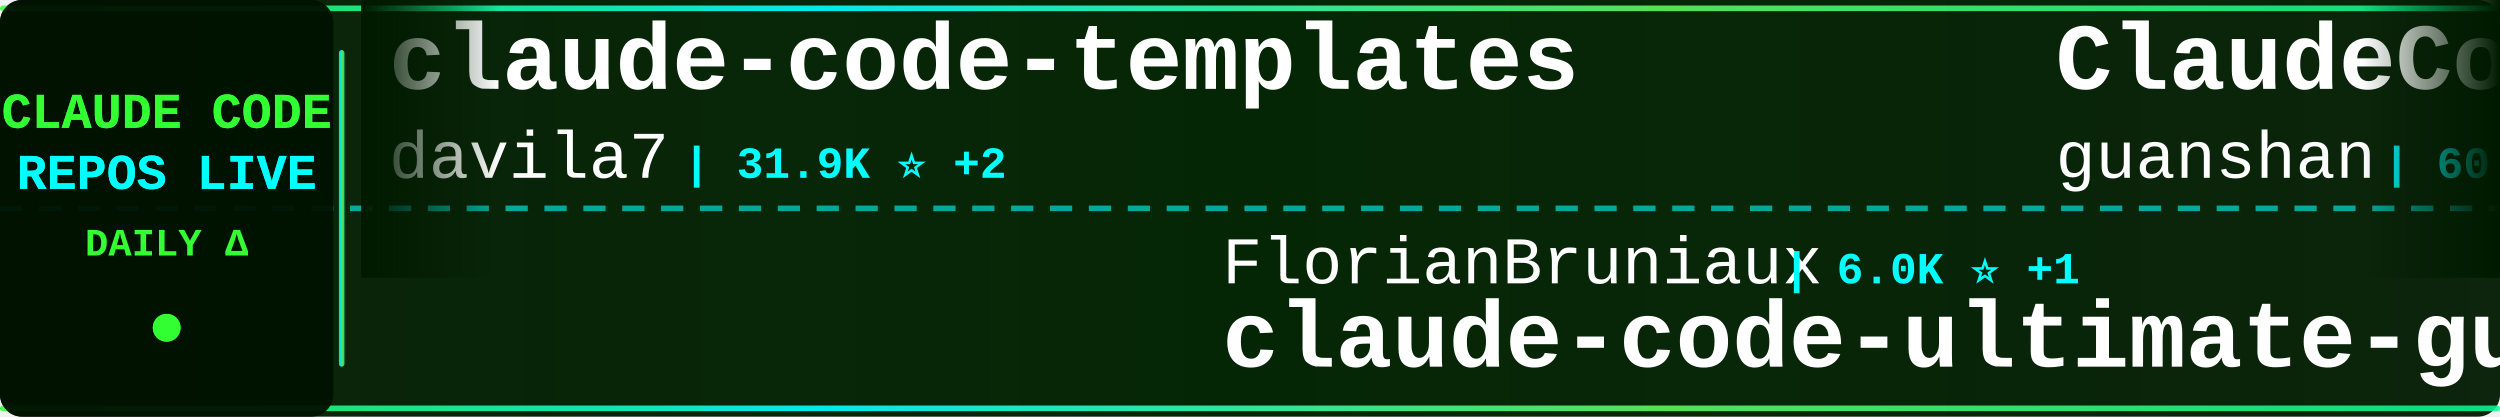
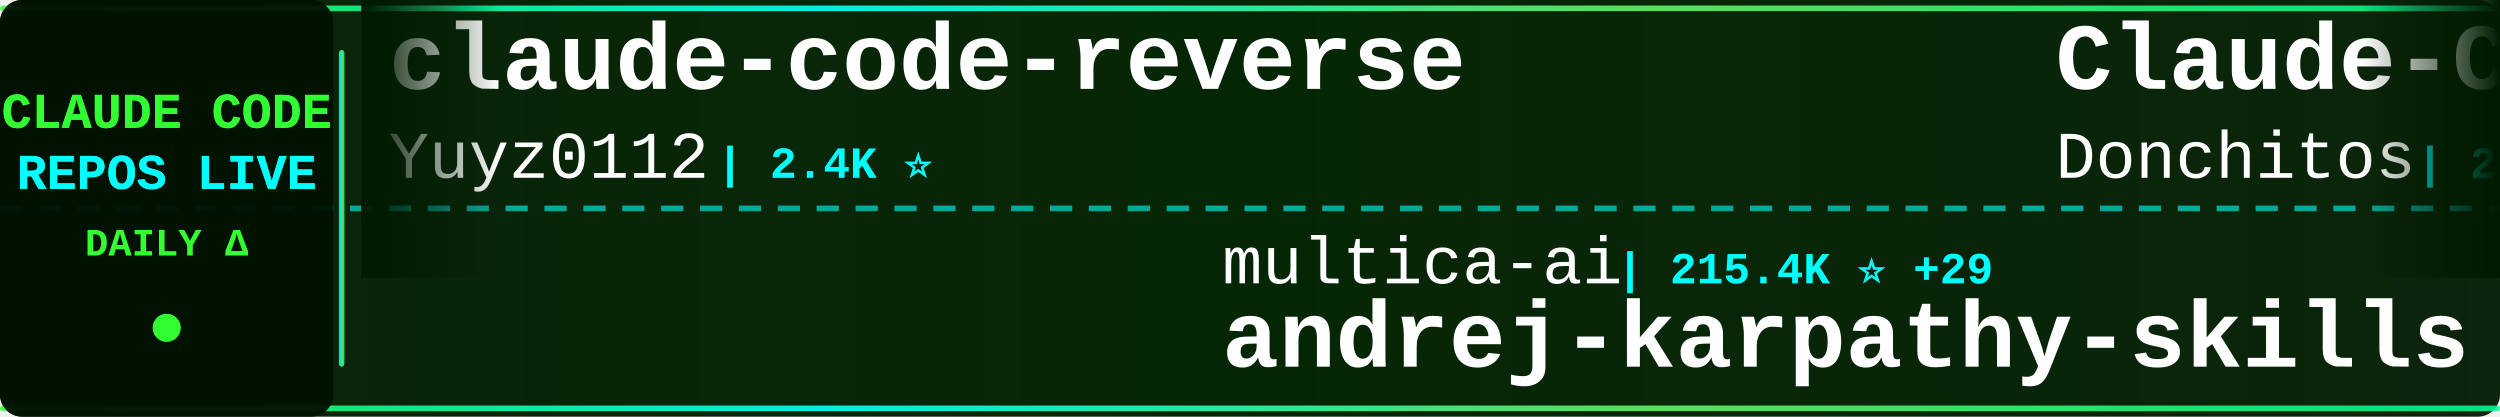
<svg xmlns="http://www.w3.org/2000/svg" width="900" height="150">
  <defs>
    <linearGradient id="tickerBg" x1="0%" y1="0%" x2="100%" y2="0%">
      <stop offset="0%" style="stop-color:#001a00;stop-opacity:0.95" />
      <stop offset="50%" style="stop-color:#002200;stop-opacity:0.98" />
      <stop offset="100%" style="stop-color:#001a00;stop-opacity:0.95" />
    </linearGradient>
    <linearGradient id="borderGrad" x1="0%" y1="0%" x2="100%" y2="0%">
      <stop offset="0%" style="stop-color:#33ff33;stop-opacity:0.85">
        <animate attributeName="stop-opacity" values="0.85;1;0.85" dur="2s" repeatCount="indefinite" />
      </stop>
      <stop offset="33%" style="stop-color:#00ffff;stop-opacity:0.9">
        <animate attributeName="stop-opacity" values="0.9;1;0.9" dur="2.2s" repeatCount="indefinite" />
      </stop>
      <stop offset="66%" style="stop-color:#66ff66;stop-opacity:0.85">
        <animate attributeName="stop-opacity" values="0.85;1;0.85" dur="1.8s" repeatCount="indefinite" />
      </stop>
      <stop offset="100%" style="stop-color:#00ff99;stop-opacity:0.85">
        <animate attributeName="stop-opacity" values="0.85;1;0.85" dur="2s" repeatCount="indefinite" />
      </stop>
    </linearGradient>
    <filter id="textGlow">
      <feGaussianBlur stdDeviation="0.1" result="coloredBlur" />
      <feMerge>
        <feMergeNode in="coloredBlur" />
        <feMergeNode in="SourceGraphic" />
      </feMerge>
    </filter>
    <filter id="metricGlow">
      <feGaussianBlur stdDeviation="0.2" result="coloredBlur" />
      <feMerge>
        <feMergeNode in="coloredBlur" />
        <feMergeNode in="SourceGraphic" />
      </feMerge>
    </filter>
    <linearGradient id="leftFade" x1="0%" y1="0%" x2="100%" y2="0%">
      <stop offset="0%" style="stop-color:#001a00;stop-opacity:1" />
      <stop offset="100%" style="stop-color:#001a00;stop-opacity:0" />
    </linearGradient>
    <linearGradient id="rightFade" x1="0%" y1="0%" x2="100%" y2="0%">
      <stop offset="0%" style="stop-color:#001a00;stop-opacity:0" />
      <stop offset="100%" style="stop-color:#001a00;stop-opacity:1" />
    </linearGradient>
  </defs>
  <rect width="900" height="150" fill="url(#tickerBg)" rx="8" />
  <rect x="0" y="2" width="900" height="2" fill="url(#borderGrad)" rx="1" />
  <rect x="0" y="146" width="900" height="2" fill="url(#borderGrad)" rx="1" />
  <line x1="0" y1="75" x2="900" y2="75" stroke="#00ffff" stroke-width="2" stroke-dasharray="8 6" opacity="0.6" />
  <rect x="0" y="0" width="120" height="150" fill="#001100" opacity="0.95" rx="8" />
  <text x="60" y="46" font-family="'Courier New', monospace" font-size="18" font-weight="bold" fill="#33ff33" text-anchor="middle" filter="url(#textGlow)">
    CLAUDE CODE
  </text>
  <text x="60" y="68" font-family="'Courier New', monospace" font-size="18" font-weight="bold" fill="#00ffff" text-anchor="middle" filter="url(#textGlow)">
    REPOS LIVE
  </text>
  <text x="60" y="92" font-family="'Courier New', monospace" font-size="14" font-weight="bold" fill="#33ff33" text-anchor="middle">
    DAILY Δ
  </text>
  <circle cx="60" cy="118" r="5" fill="#33ff33" filter="url(#metricGlow)">
    <animate attributeName="r" values="4;6;4" dur="1.5s" repeatCount="indefinite" />
    <animate attributeName="opacity" values="0.6;1;0.6" dur="1.5s" repeatCount="indefinite" />
  </circle>
  <rect x="122" y="18" width="2" height="114" fill="url(#borderGrad)" rx="1" />
  <clipPath id="tickerClip">
    <rect x="130" y="0" width="770" height="150" />
  </clipPath>
  <g clip-path="url(#tickerClip)">
    <g id="tickerItems">
      <animateTransform attributeName="transform" attributeType="XML" type="translate" from="0 0" to="-3000 0" dur="54s" repeatCount="indefinite" />
      <g transform="translate(0, 0)">
-         <text x="140" y="32" font-family="'Courier New', monospace" font-size="34" font-weight="bold" fill="#ffffff">claude-code-templates</text>
-         <text x="140" y="64" font-family="'Courier New', monospace" font-size="24" font-weight="normal" fill="#ffffff" opacity="1.0">davila7</text>
-         <text x="246" y="64" font-family="'Courier New', monospace" font-size="16" font-weight="bold" fill="#00ffff"> | 31.9K ⭐ +2</text>
+         <text x="140" y="32" font-family="'Courier New', monospace" font-size="34" font-weight="bold" fill="#ffffff">claude-code-reverse</text>
+         <text x="140" y="64" font-family="'Courier New', monospace" font-size="24" font-weight="normal" fill="#ffffff" opacity="1.0">Yuyz0112</text>
+         <text x="258" y="64" font-family="'Courier New', monospace" font-size="16" font-weight="bold" fill="#00ffff"> | 2.4K ⭐</text>
      </g>
      <g transform="translate(300, 0)">
-         <text x="140" y="102" font-family="'Courier New', monospace" font-size="24" font-weight="normal" fill="#ffffff" opacity="1.0">FlorianBruniaux</text>
-         <text x="342" y="102" font-family="'Courier New', monospace" font-size="16" font-weight="bold" fill="#00ffff"> | 6.0K ⭐ +1</text>
-         <text x="140" y="132" font-family="'Courier New', monospace" font-size="34" font-weight="bold" fill="#ffffff">claude-code-ultimate-gui...</text>
+         <text x="140" y="102" font-family="'Courier New', monospace" font-size="24" font-weight="normal" fill="#ffffff" opacity="1.0">multica-ai</text>
+         <text x="282" y="102" font-family="'Courier New', monospace" font-size="16" font-weight="bold" fill="#00ffff"> | 215.4K ⭐ +29</text>
+         <text x="140" y="132" font-family="'Courier New', monospace" font-size="34" font-weight="bold" fill="#ffffff">andrej-karpathy-skills</text>
      </g>
      <g transform="translate(600, 0)">
-         <text x="140" y="32" font-family="'Courier New', monospace" font-size="34" font-weight="bold" fill="#ffffff">ClaudeCode</text>
-         <text x="140" y="64" font-family="'Courier New', monospace" font-size="24" font-weight="normal" fill="#ffffff" opacity="1.0">guanshan</text>
-         <text x="258" y="64" font-family="'Courier New', monospace" font-size="16" font-weight="bold" fill="#00ffff"> | 60 ⭐</text>
+         <text x="140" y="32" font-family="'Courier New', monospace" font-size="34" font-weight="bold" fill="#ffffff">Claude-Code-Game-Studios</text>
+         <text x="140" y="64" font-family="'Courier New', monospace" font-size="24" font-weight="normal" fill="#ffffff" opacity="1.0">Donchitos</text>
+         <text x="270" y="64" font-family="'Courier New', monospace" font-size="16" font-weight="bold" fill="#00ffff"> | 25.5K ⭐ +4</text>
      </g>
      <g transform="translate(900, 0)">
-         <text x="140" y="102" font-family="'Courier New', monospace" font-size="24" font-weight="normal" fill="#ffffff" opacity="1.0">Pimzino</text>
-         <text x="246" y="102" font-family="'Courier New', monospace" font-size="16" font-weight="bold" fill="#00ffff"> | 3.9K ⭐</text>
-         <text x="140" y="132" font-family="'Courier New', monospace" font-size="34" font-weight="bold" fill="#ffffff">claude-code-spec-workflo...</text>
+         <text x="140" y="102" font-family="'Courier New', monospace" font-size="24" font-weight="normal" fill="#ffffff" opacity="1.0">Alishahryar1</text>
+         <text x="306" y="102" font-family="'Courier New', monospace" font-size="16" font-weight="bold" fill="#00ffff"> | 56.0K ⭐ +4</text>
+         <text x="140" y="132" font-family="'Courier New', monospace" font-size="34" font-weight="bold" fill="#ffffff">free-claude-code</text>
      </g>
      <g transform="translate(1200, 0)">
-         <text x="140" y="32" font-family="'Courier New', monospace" font-size="34" font-weight="bold" fill="#ffffff">everything-claude-code</text>
-         <text x="140" y="64" font-family="'Courier New', monospace" font-size="24" font-weight="normal" fill="#ffffff" opacity="1.0">WorldFlowAI</text>
-         <text x="294" y="64" font-family="'Courier New', monospace" font-size="16" font-weight="bold" fill="#00ffff"> | 3.6K ⭐ +1</text>
+         <text x="140" y="32" font-family="'Courier New', monospace" font-size="34" font-weight="bold" fill="#ffffff">claude-code-proxy</text>
+         <text x="140" y="64" font-family="'Courier New', monospace" font-size="24" font-weight="normal" fill="#ffffff" opacity="1.0">fuergaosi233</text>
+         <text x="306" y="64" font-family="'Courier New', monospace" font-size="16" font-weight="bold" fill="#00ffff"> | 2.8K ⭐</text>
      </g>
      <g transform="translate(1500, 0)">
-         <text x="140" y="102" font-family="'Courier New', monospace" font-size="24" font-weight="normal" fill="#ffffff" opacity="1.0">edmund-io</text>
-         <text x="270" y="102" font-family="'Courier New', monospace" font-size="16" font-weight="bold" fill="#00ffff"> | 1.5K ⭐</text>
-         <text x="140" y="132" font-family="'Courier New', monospace" font-size="34" font-weight="bold" fill="#ffffff">edmunds-claude-code</text>
+         <text x="140" y="102" font-family="'Courier New', monospace" font-size="24" font-weight="normal" fill="#ffffff" opacity="1.0">techjarves</text>
+         <text x="282" y="102" font-family="'Courier New', monospace" font-size="16" font-weight="bold" fill="#00ffff"> | 1.5K ⭐</text>
+         <text x="140" y="132" font-family="'Courier New', monospace" font-size="34" font-weight="bold" fill="#ffffff">ClaudeCode-Portable</text>
      </g>
      <g transform="translate(1800, 0)">
-         <text x="140" y="32" font-family="'Courier New', monospace" font-size="34" font-weight="bold" fill="#ffffff">claude_code_src</text>
-         <text x="140" y="64" font-family="'Courier New', monospace" font-size="24" font-weight="normal" fill="#ffffff" opacity="1.0">ponponon</text>
-         <text x="258" y="64" font-family="'Courier New', monospace" font-size="16" font-weight="bold" fill="#00ffff"> | 2.3K ⭐</text>
+         <text x="140" y="32" font-family="'Courier New', monospace" font-size="34" font-weight="bold" fill="#ffffff">Claude-Code</text>
+         <text x="140" y="64" font-family="'Courier New', monospace" font-size="24" font-weight="normal" fill="#ffffff" opacity="1.0">pengchengneo</text>
+         <text x="306" y="64" font-family="'Courier New', monospace" font-size="16" font-weight="bold" fill="#00ffff"> | 1.8K ⭐</text>
      </g>
      <g transform="translate(2100, 0)">
-         <text x="140" y="102" font-family="'Courier New', monospace" font-size="24" font-weight="normal" fill="#ffffff" opacity="1.0">sugyan</text>
-         <text x="234" y="102" font-family="'Courier New', monospace" font-size="16" font-weight="bold" fill="#00ffff"> | 1.1K ⭐</text>
-         <text x="140" y="132" font-family="'Courier New', monospace" font-size="34" font-weight="bold" fill="#ffffff">claude-code-webui</text>
+         <text x="140" y="102" font-family="'Courier New', monospace" font-size="24" font-weight="normal" fill="#ffffff" opacity="1.0">Windy3f3f3f3f</text>
+         <text x="318" y="102" font-family="'Courier New', monospace" font-size="16" font-weight="bold" fill="#00ffff"> | 2.7K ⭐</text>
+         <text x="140" y="132" font-family="'Courier New', monospace" font-size="34" font-weight="bold" fill="#ffffff">claude-code-from-scratch</text>
      </g>
      <g transform="translate(2400, 0)">
-         <text x="140" y="32" font-family="'Courier New', monospace" font-size="34" font-weight="bold" fill="#ffffff">andrej-karpathy-skills</text>
-         <text x="140" y="64" font-family="'Courier New', monospace" font-size="24" font-weight="normal" fill="#ffffff" opacity="1.0">multica-ai</text>
-         <text x="282" y="64" font-family="'Courier New', monospace" font-size="16" font-weight="bold" fill="#00ffff"> | 215.4K ⭐ +13</text>
+         <text x="140" y="32" font-family="'Courier New', monospace" font-size="34" font-weight="bold" fill="#ffffff">claude-code-engineering</text>
+         <text x="140" y="64" font-family="'Courier New', monospace" font-size="24" font-weight="normal" fill="#ffffff" opacity="1.0">huangjia2019</text>
+         <text x="306" y="64" font-family="'Courier New', monospace" font-size="16" font-weight="bold" fill="#00ffff"> | 1.1K ⭐</text>
      </g>
      <g transform="translate(2700, 0)">
-         <text x="140" y="102" font-family="'Courier New', monospace" font-size="24" font-weight="normal" fill="#ffffff" opacity="1.0">fazxes</text>
-         <text x="234" y="102" font-family="'Courier New', monospace" font-size="16" font-weight="bold" fill="#00ffff"> | 242 ⭐</text>
-         <text x="140" y="132" font-family="'Courier New', monospace" font-size="34" font-weight="bold" fill="#ffffff">Claude-code</text>
+         <text x="140" y="102" font-family="'Courier New', monospace" font-size="24" font-weight="normal" fill="#ffffff" opacity="1.0">disler</text>
+         <text x="234" y="102" font-family="'Courier New', monospace" font-size="16" font-weight="bold" fill="#00ffff"> | 3.9K ⭐</text>
+         <text x="140" y="132" font-family="'Courier New', monospace" font-size="34" font-weight="bold" fill="#ffffff">claude-code-hooks-master...</text>
      </g>
      <g transform="translate(3000, 0)">
-         <text x="140" y="32" font-family="'Courier New', monospace" font-size="34" font-weight="bold" fill="#ffffff">claude-code-templates</text>
-         <text x="140" y="64" font-family="'Courier New', monospace" font-size="24" font-weight="normal" fill="#ffffff" opacity="1.0">davila7</text>
-         <text x="246" y="64" font-family="'Courier New', monospace" font-size="16" font-weight="bold" fill="#00ffff"> | 31.9K ⭐ +2</text>
+         <text x="140" y="32" font-family="'Courier New', monospace" font-size="34" font-weight="bold" fill="#ffffff">claude-code-reverse</text>
+         <text x="140" y="64" font-family="'Courier New', monospace" font-size="24" font-weight="normal" fill="#ffffff" opacity="1.0">Yuyz0112</text>
+         <text x="258" y="64" font-family="'Courier New', monospace" font-size="16" font-weight="bold" fill="#00ffff"> | 2.4K ⭐</text>
      </g>
      <g transform="translate(3300, 0)">
-         <text x="140" y="102" font-family="'Courier New', monospace" font-size="24" font-weight="normal" fill="#ffffff" opacity="1.0">FlorianBruniaux</text>
-         <text x="342" y="102" font-family="'Courier New', monospace" font-size="16" font-weight="bold" fill="#00ffff"> | 6.0K ⭐ +1</text>
-         <text x="140" y="132" font-family="'Courier New', monospace" font-size="34" font-weight="bold" fill="#ffffff">claude-code-ultimate-gui...</text>
+         <text x="140" y="102" font-family="'Courier New', monospace" font-size="24" font-weight="normal" fill="#ffffff" opacity="1.0">multica-ai</text>
+         <text x="282" y="102" font-family="'Courier New', monospace" font-size="16" font-weight="bold" fill="#00ffff"> | 215.4K ⭐ +29</text>
+         <text x="140" y="132" font-family="'Courier New', monospace" font-size="34" font-weight="bold" fill="#ffffff">andrej-karpathy-skills</text>
      </g>
      <g transform="translate(3600, 0)">
-         <text x="140" y="32" font-family="'Courier New', monospace" font-size="34" font-weight="bold" fill="#ffffff">ClaudeCode</text>
-         <text x="140" y="64" font-family="'Courier New', monospace" font-size="24" font-weight="normal" fill="#ffffff" opacity="1.0">guanshan</text>
-         <text x="258" y="64" font-family="'Courier New', monospace" font-size="16" font-weight="bold" fill="#00ffff"> | 60 ⭐</text>
+         <text x="140" y="32" font-family="'Courier New', monospace" font-size="34" font-weight="bold" fill="#ffffff">Claude-Code-Game-Studios</text>
+         <text x="140" y="64" font-family="'Courier New', monospace" font-size="24" font-weight="normal" fill="#ffffff" opacity="1.0">Donchitos</text>
+         <text x="270" y="64" font-family="'Courier New', monospace" font-size="16" font-weight="bold" fill="#00ffff"> | 25.5K ⭐ +4</text>
      </g>
      <g transform="translate(3900, 0)">
-         <text x="140" y="102" font-family="'Courier New', monospace" font-size="24" font-weight="normal" fill="#ffffff" opacity="1.0">Pimzino</text>
-         <text x="246" y="102" font-family="'Courier New', monospace" font-size="16" font-weight="bold" fill="#00ffff"> | 3.9K ⭐</text>
-         <text x="140" y="132" font-family="'Courier New', monospace" font-size="34" font-weight="bold" fill="#ffffff">claude-code-spec-workflo...</text>
+         <text x="140" y="102" font-family="'Courier New', monospace" font-size="24" font-weight="normal" fill="#ffffff" opacity="1.0">Alishahryar1</text>
+         <text x="306" y="102" font-family="'Courier New', monospace" font-size="16" font-weight="bold" fill="#00ffff"> | 56.0K ⭐ +4</text>
+         <text x="140" y="132" font-family="'Courier New', monospace" font-size="34" font-weight="bold" fill="#ffffff">free-claude-code</text>
      </g>
    </g>
  </g>
  <rect x="130" y="0" width="50" height="100" fill="url(#leftFade)" />
  <rect x="850" y="0" width="50" height="100" fill="url(#rightFade)" />
</svg>
